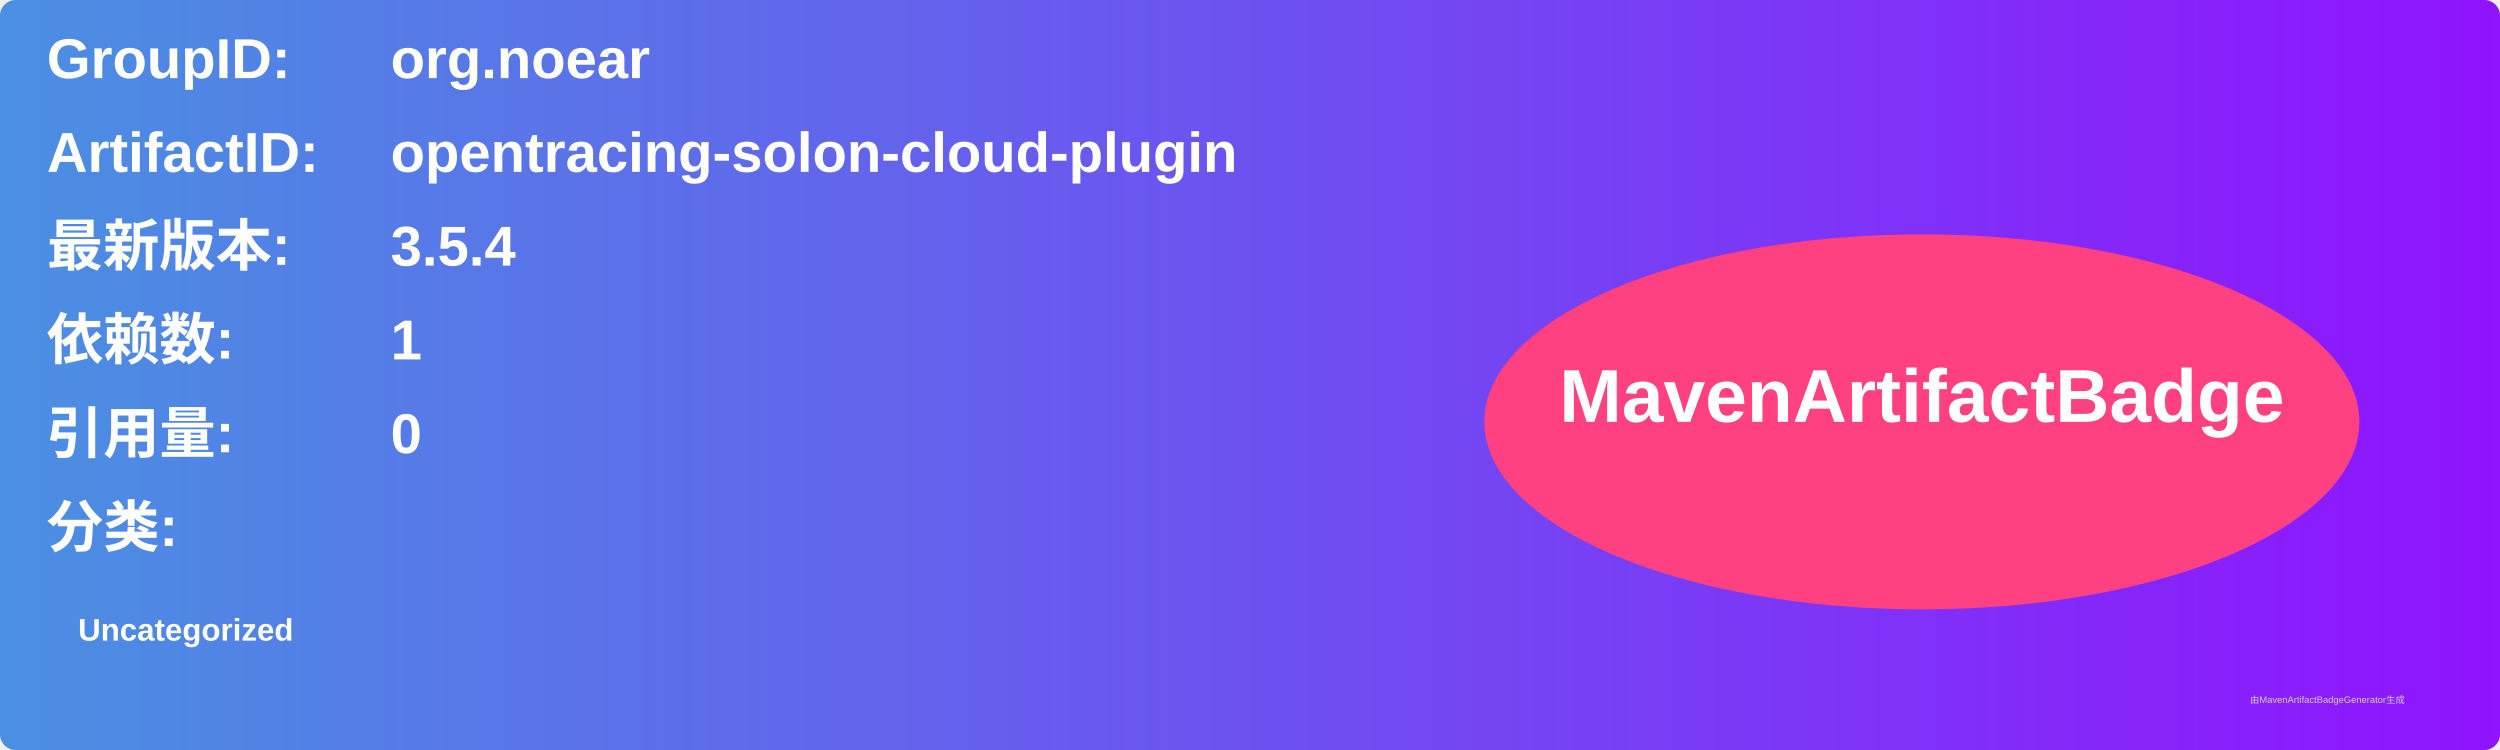
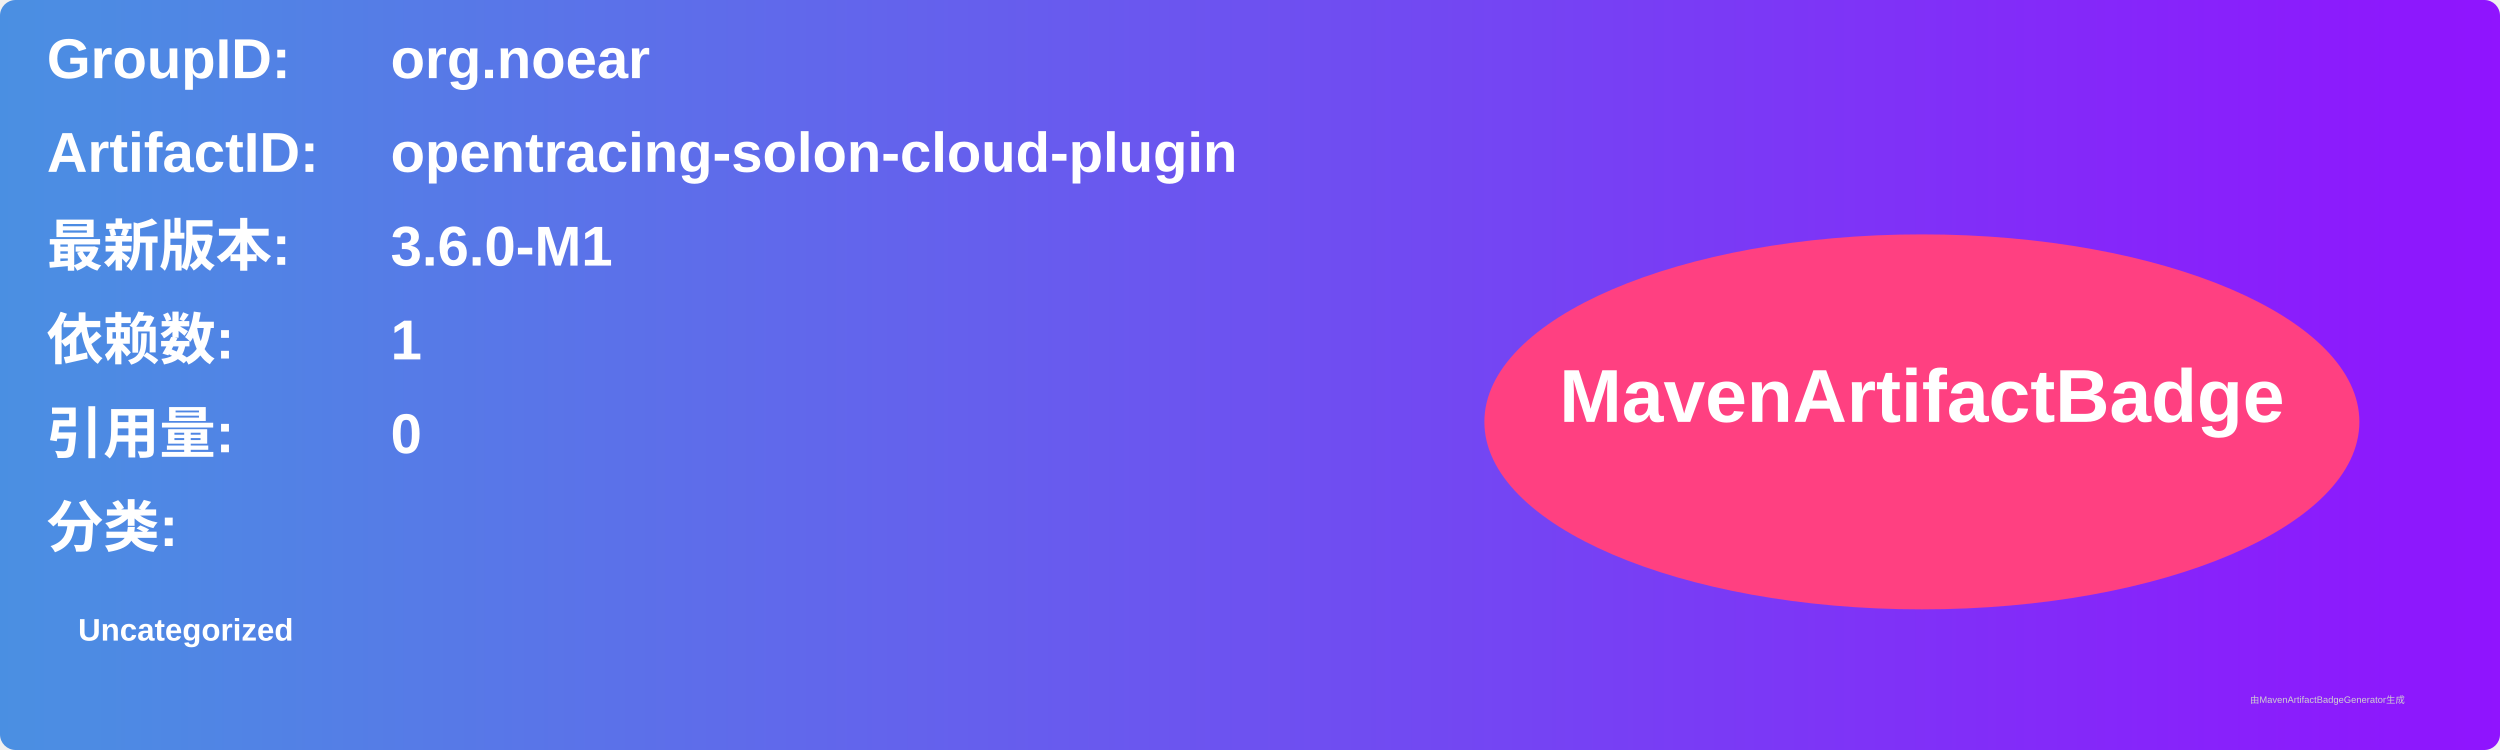
<svg xmlns="http://www.w3.org/2000/svg" width="800" height="240" viewBox="0 0 800 240">
  <linearGradient id="grad" x1="0%" y1="0%" x2="100%" y2="0%">
    <stop offset="0%" stop-color="#4a90e2" />
    <stop offset="100%" stop-color="#9013fe" />
  </linearGradient>
  <rect width="100%" height="100%" rx="5" ry="5" fill="url(#grad)" />
  <g transform="translate(15, 15)">
    <text x="0" y="10" font-family="Arial" font-size="18" fill="white" font-weight="bold" width="260">GroupID:</text>
    <text x="110" y="10" font-family="Arial" font-size="18" fill="white" font-weight="bold" width="460">org.noear</text>
    <text x="0" y="40" font-family="Arial" font-size="18" fill="white" font-weight="bold" width="260">ArtifactID:</text>
    <text x="110" y="40" font-family="Arial" font-size="18" fill="white" font-weight="bold" width="460">opentracing-solon-cloud-plugin</text>
    <text x="0" y="70" font-family="Arial" font-size="18" fill="white" font-weight="bold">最新版本:</text>
    <text x="110" y="70" font-family="Arial" font-size="18" fill="white" font-weight="bold">
-       <tspan font-weight="bold">3.5.4</tspan>
+       <tspan font-weight="bold">3.6.0-M1</tspan>
    </text>
    <text x="0" y="100" font-family="Arial" font-size="18" fill="white" font-weight="bold">依赖数: </text>
    <text x="110" y="100" font-family="Arial" font-size="18" fill="white">
      <tspan font-weight="bold">1</tspan>
    </text>
    <text x="0" y="130" font-family="Arial" font-size="18" fill="white" font-weight="bold">引用量: </text>
    <text x="110" y="130" font-family="Arial" font-size="18" fill="white">
      <tspan font-weight="bold">0</tspan>
    </text>
    <text x="0" y="160" font-family="Arial" font-size="18" fill="white" font-weight="bold">分类:</text>
    <text x="10" y="190" font-family="Arial" font-size="10" fill="white">
      <tspan font-weight="bold">Uncategorized</tspan>
    </text>
    <ellipse cx="600" cy="120" rx="140" ry="60" fill="#ff4081" />
    <text x="600" y="120" text-anchor="middle" font-family="Arial" font-size="24" fill="white" font-weight="bold">MavenArtifactBadge</text>
  </g>
  <text x="720" y="225" font-family="Arial" font-size="3" fill="#d0d0d0">由MavenArtifactBadgeGenerator生成</text>
</svg>
